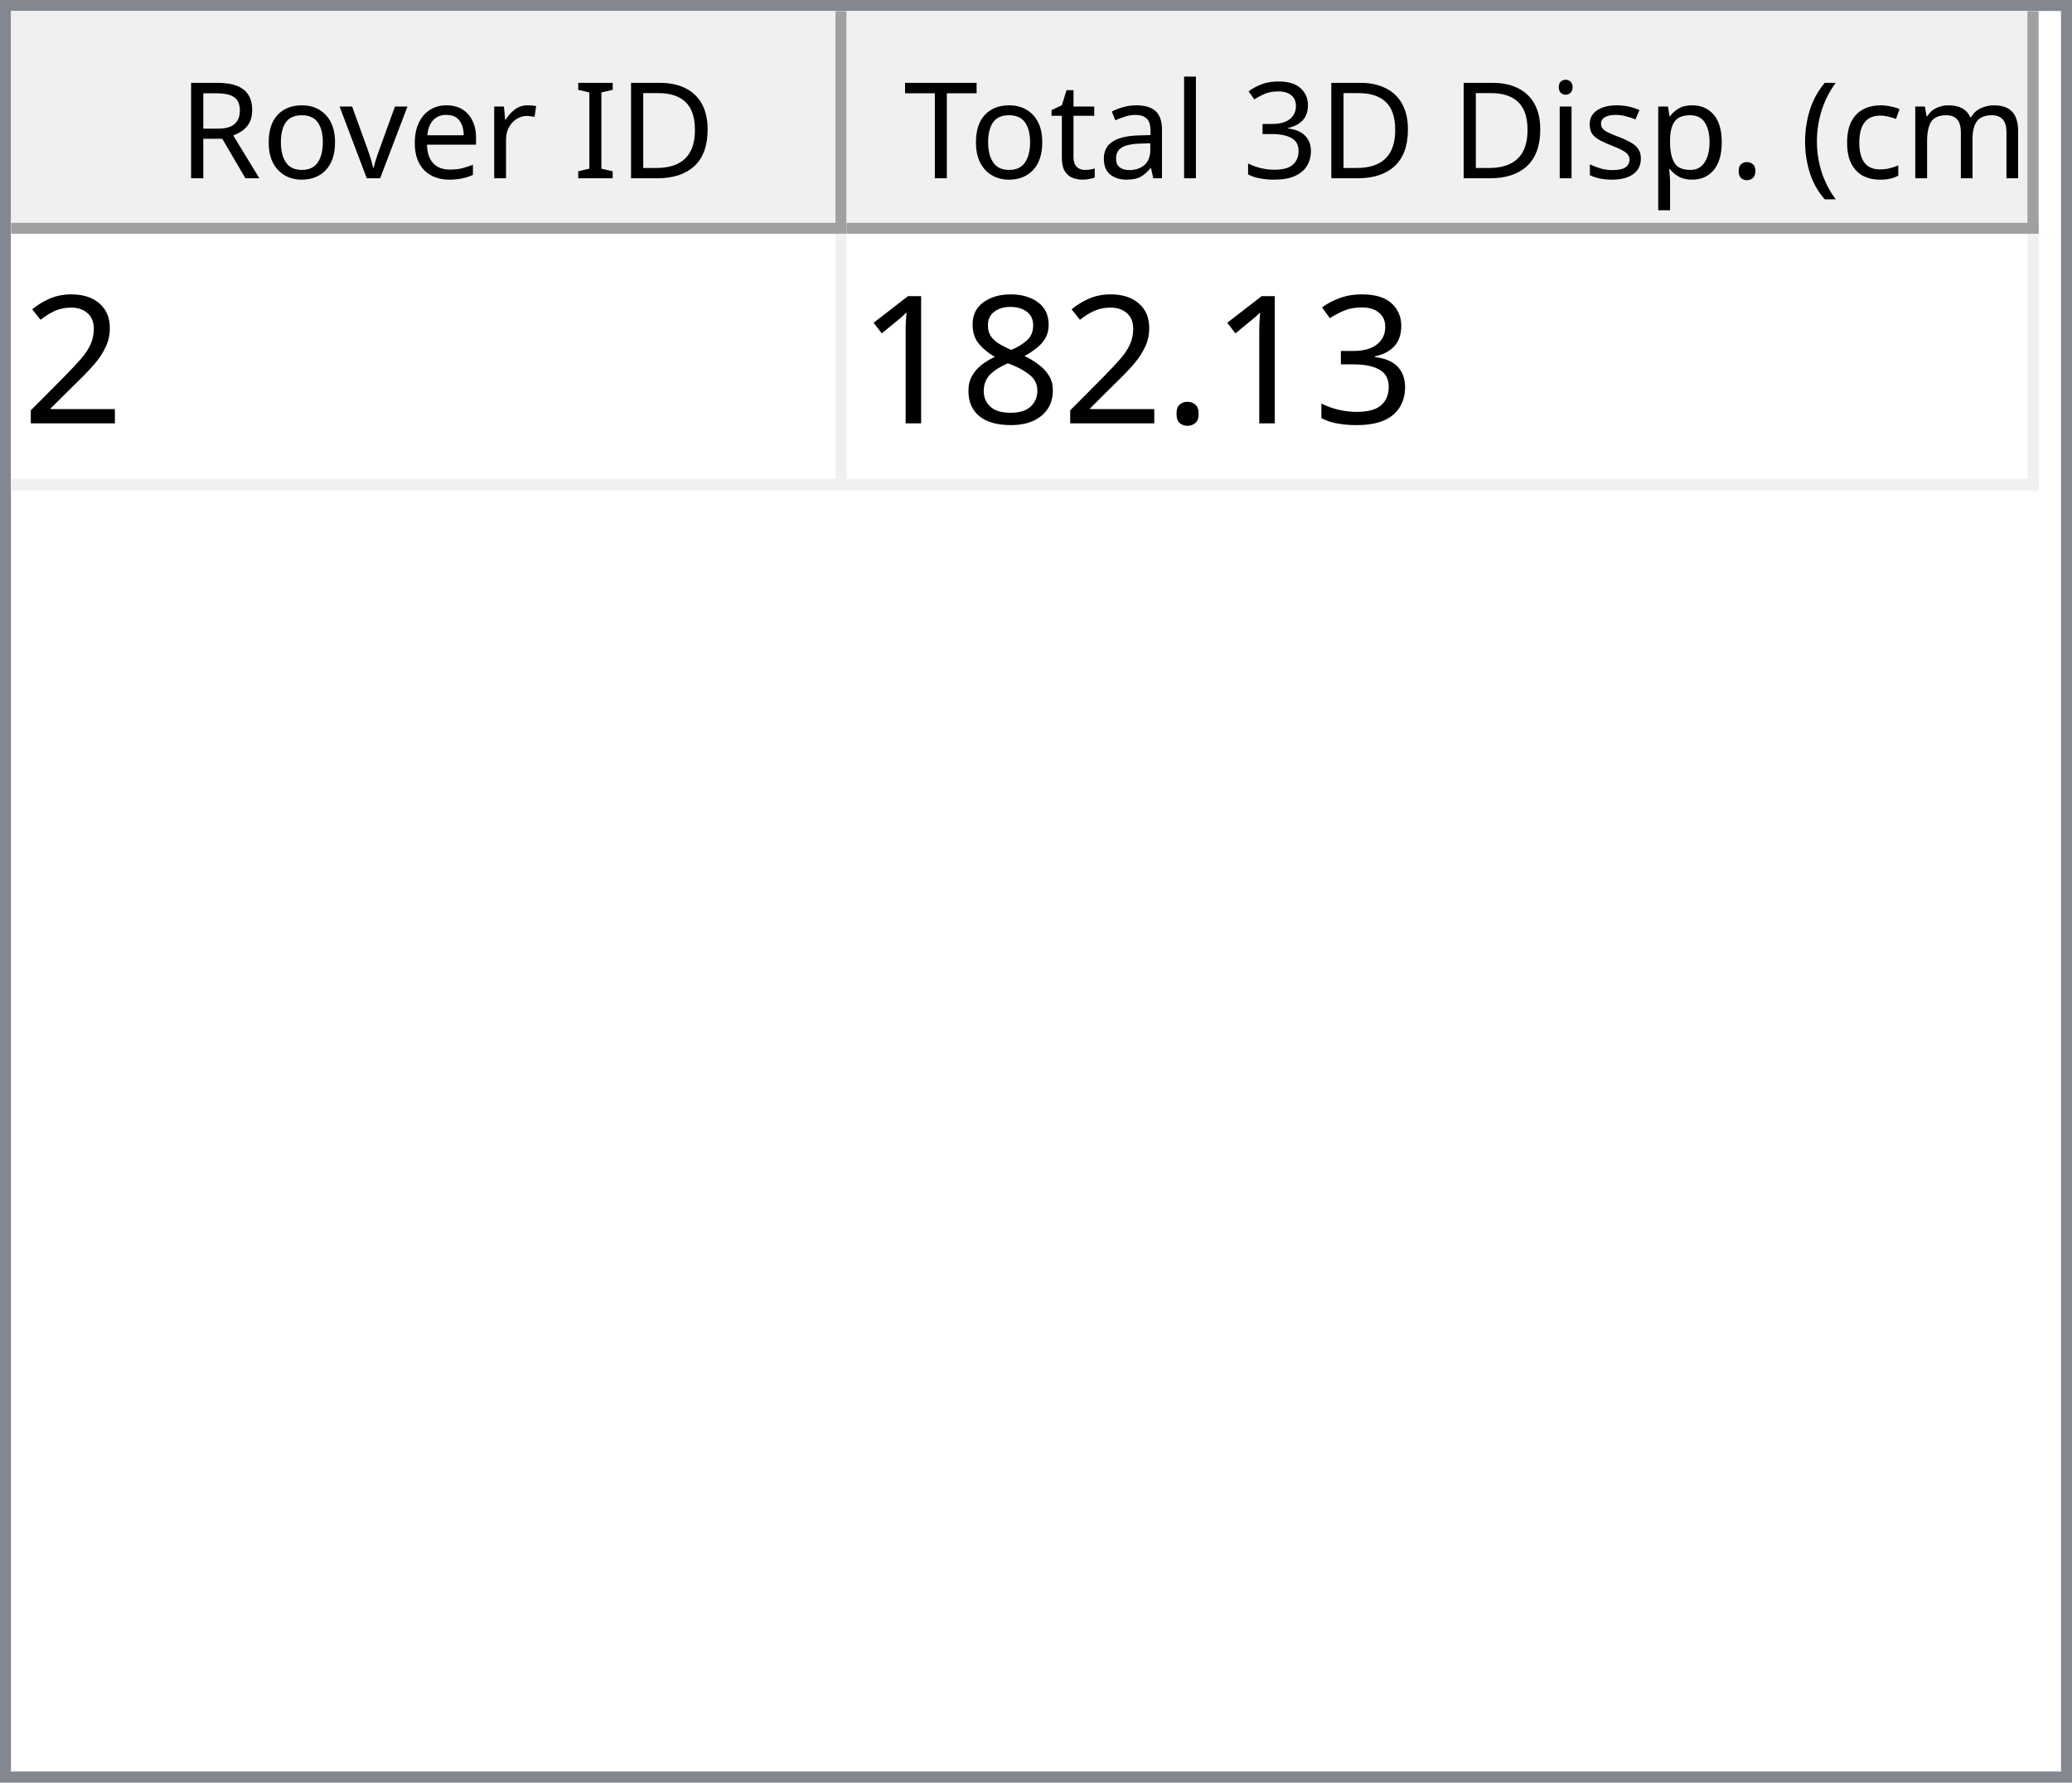
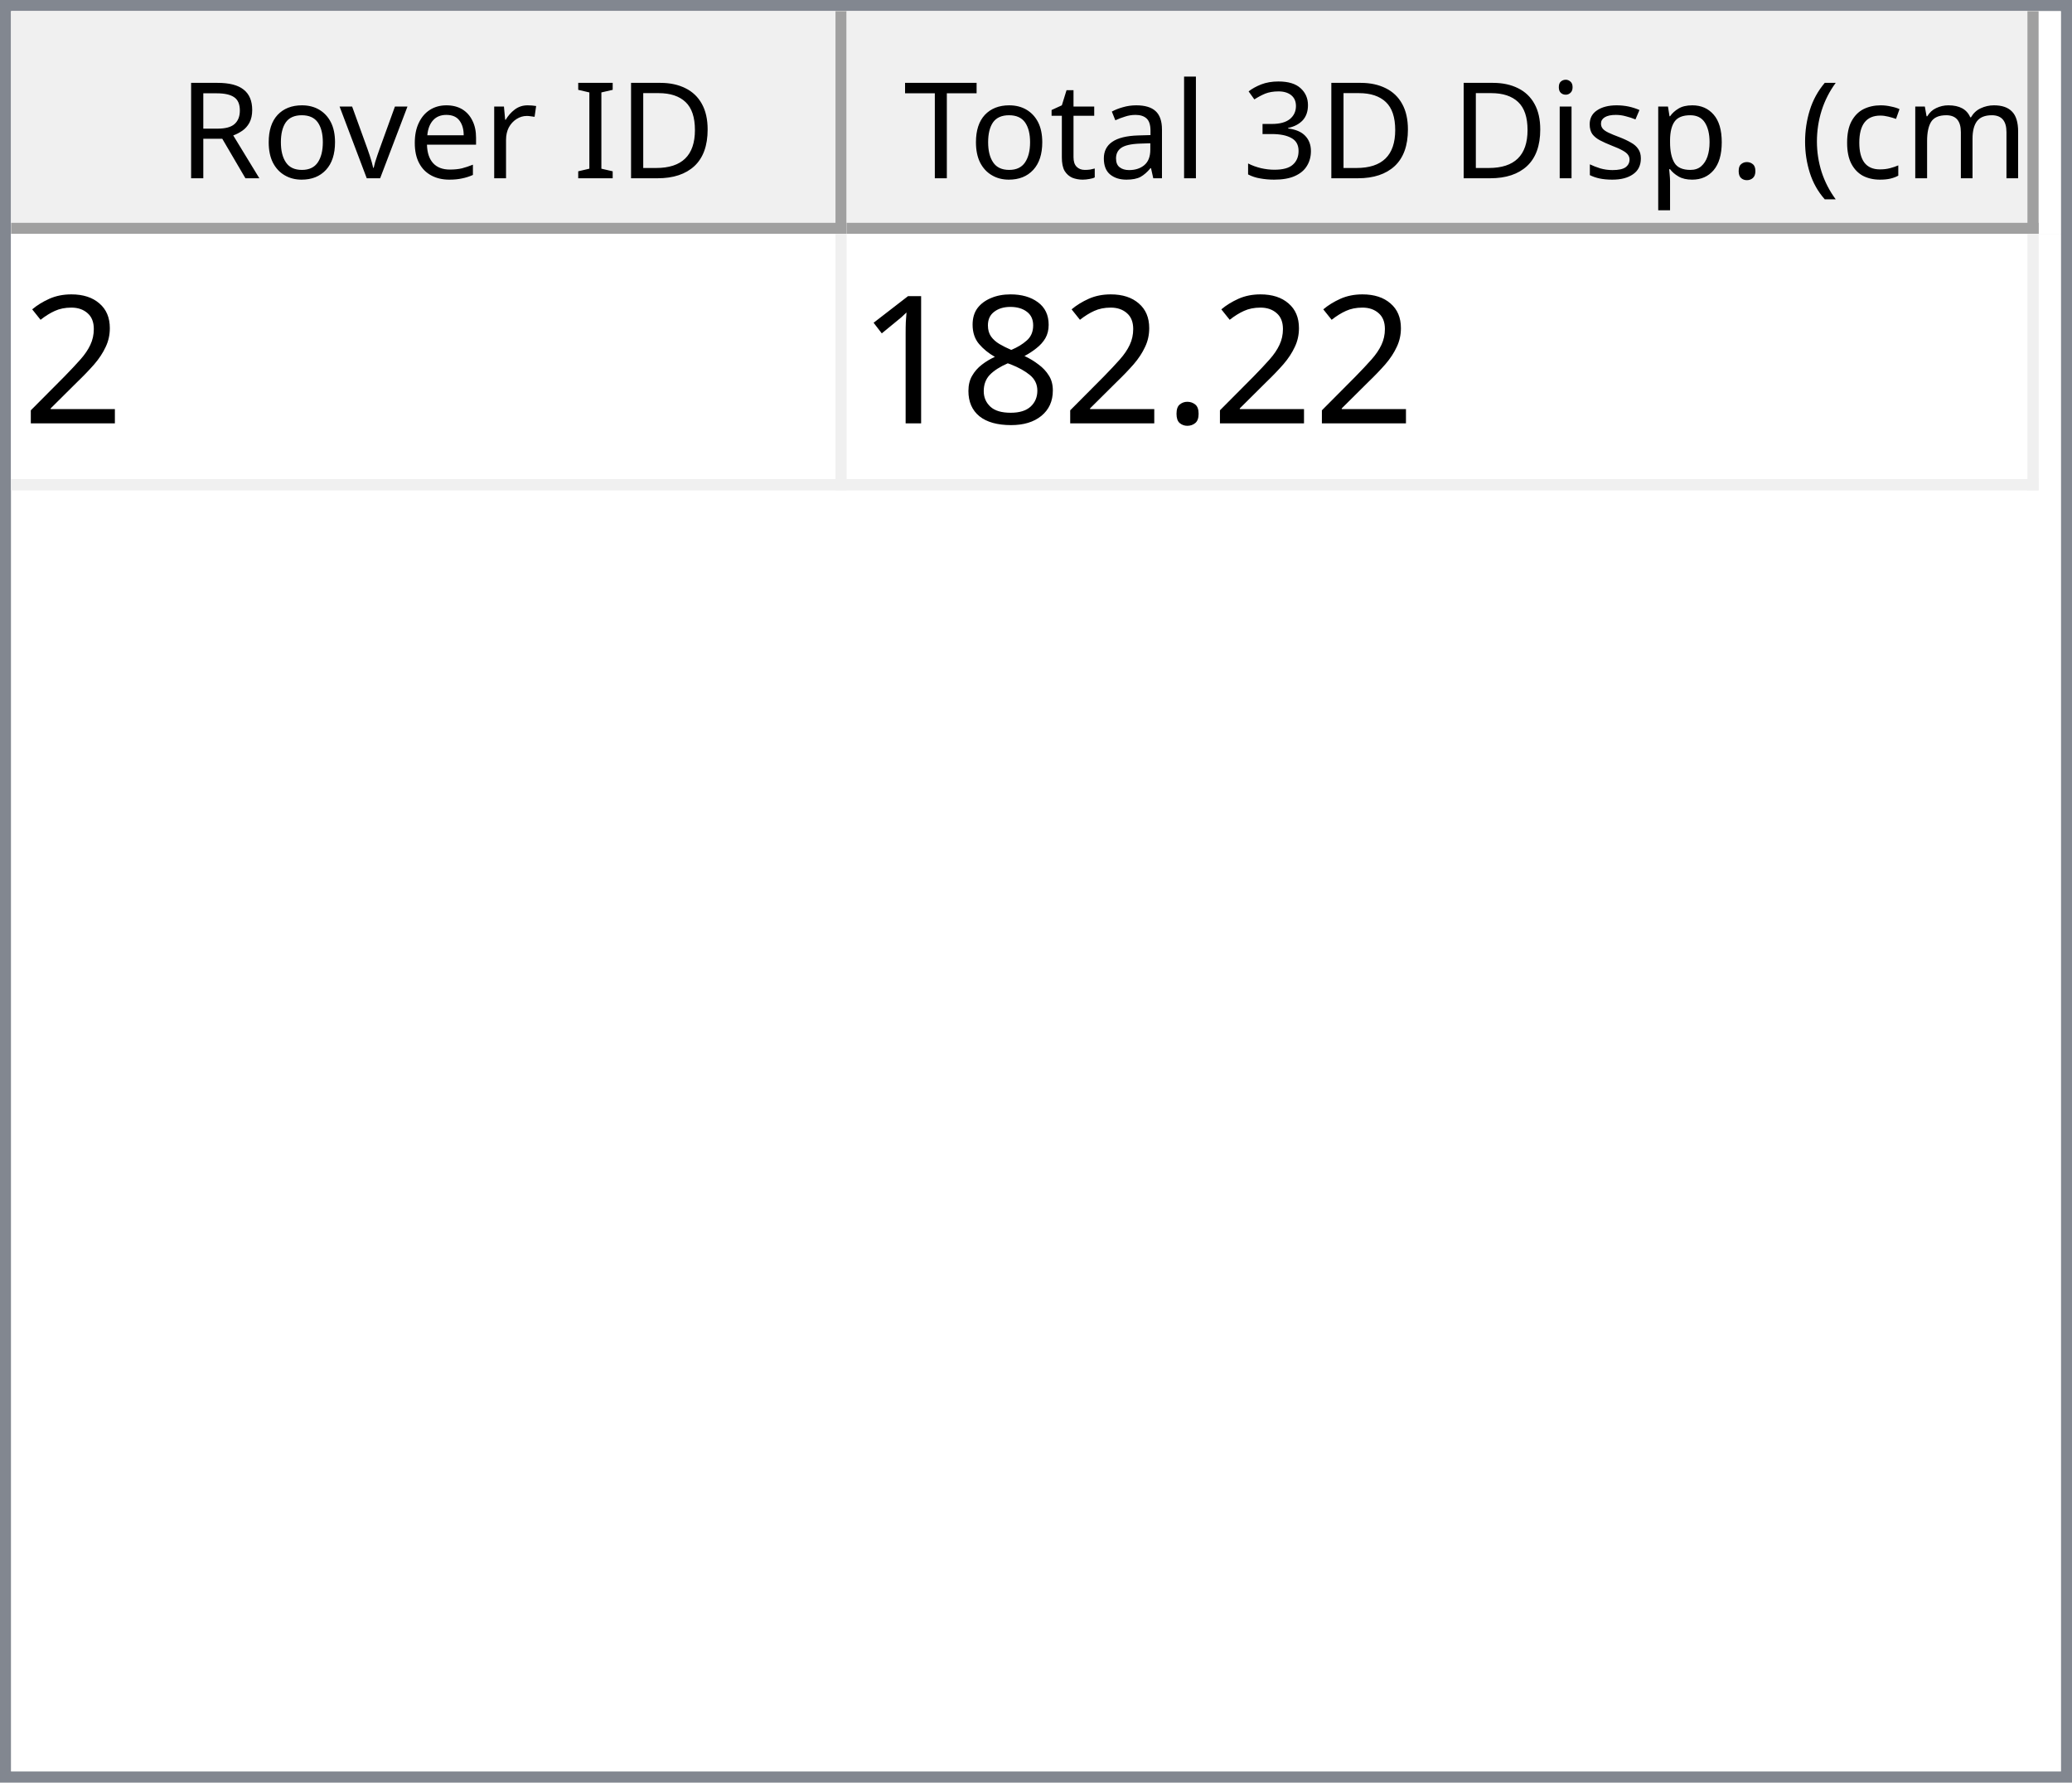
<svg xmlns="http://www.w3.org/2000/svg" style="fill-opacity:1; color-rendering:auto; color-interpolation:auto; text-rendering:auto; stroke:black; stroke-linecap:square; stroke-miterlimit:10; shape-rendering:auto; stroke-opacity:1; fill:black; stroke-dasharray:none; font-weight:normal; stroke-width:1; font-family:'Dialog'; font-style:normal; stroke-linejoin:miter; font-size:12px; stroke-dashoffset:0; image-rendering:auto;" width="186" height="160">
  <defs id="genericDefs" />
  <g>
    <defs id="defs1">
      <clipPath clipPathUnits="userSpaceOnUse" id="clipPath1">
        <path d="M0 0 L186 0 L186 160 L0 160 L0 0 Z" />
      </clipPath>
      <clipPath clipPathUnits="userSpaceOnUse" id="clipPath2">
        <path d="M0 0 L0 160 L186 160 L186 0 Z" />
      </clipPath>
      <clipPath clipPathUnits="userSpaceOnUse" id="clipPath3">
        <path d="M0 0 L0 20 L184 20 L184 0 Z" />
      </clipPath>
      <clipPath clipPathUnits="userSpaceOnUse" id="clipPath4">
        <path d="M0 0 L0 20 L75 20 L75 0 Z" />
      </clipPath>
      <clipPath clipPathUnits="userSpaceOnUse" id="clipPath5">
        <path d="M1 1 L1 19 L74 19 L74 1 Z" />
      </clipPath>
      <clipPath clipPathUnits="userSpaceOnUse" id="clipPath6">
        <path d="M0 0 L0 18 L73 18 L73 0 Z" />
      </clipPath>
      <clipPath clipPathUnits="userSpaceOnUse" id="clipPath7">
        <path d="M-0.5 -0.5 L-0.5 19.5 L74.5 19.5 L74.5 -0.5 Z" />
      </clipPath>
      <clipPath clipPathUnits="userSpaceOnUse" id="clipPath8">
        <path d="M0 0 L0 20 L107 20 L107 0 Z" />
      </clipPath>
      <clipPath clipPathUnits="userSpaceOnUse" id="clipPath9">
        <path d="M1 1 L1 19 L106 19 L106 1 Z" />
      </clipPath>
      <clipPath clipPathUnits="userSpaceOnUse" id="clipPath10">
        <path d="M0 0 L0 18 L105 18 L105 0 Z" />
      </clipPath>
      <clipPath clipPathUnits="userSpaceOnUse" id="clipPath11">
        <path d="M-0.5 -0.5 L-0.5 19.5 L106.5 19.5 L106.5 -0.5 Z" />
      </clipPath>
      <clipPath clipPathUnits="userSpaceOnUse" id="clipPath12">
        <path d="M0 0 L0 138 L184 138 L184 0 Z" />
      </clipPath>
      <clipPath clipPathUnits="userSpaceOnUse" id="clipPath13">
        <path d="M0 0 L0 23 L182 23 L182 0 Z" />
      </clipPath>
      <clipPath clipPathUnits="userSpaceOnUse" id="clipPath14">
        <path d="M-0.5 -0.5 L-0.5 22.5 L181.5 22.5 L181.5 -0.5 Z" />
      </clipPath>
      <clipPath clipPathUnits="userSpaceOnUse" id="clipPath15">
        <path d="M0 0 L0 22 L74 22 L74 0 Z" />
      </clipPath>
      <clipPath clipPathUnits="userSpaceOnUse" id="clipPath16">
        <path d="M0 0 L0 22 L106 22 L106 0 Z" />
      </clipPath>
      <font horiz-adv-x="64.551" id="font1">
        <font-face ascent="107.91" descent="25.098" units-per-em="100" style="font-style:normal; font-family:Segoe UI; font-weight:normal;" />
        <missing-glyph horiz-adv-x="64.551" d="M8.109 0 L8.109 68.266 L56.453 68.266 L56.453 0 L8.109 0 ZM15.328 7.234 L49.219 7.234 L49.219 61.031 L15.328 61.031 L15.328 7.234 Z" />
        <glyph unicode="D" horiz-adv-x="70.117" d="M9.188 0 L9.188 70.016 L28.516 70.016 Q65.531 70.016 65.531 35.891 Q65.531 19.672 55.25 9.836 Q44.969 0 27.734 0 L9.188 0 ZM17.391 62.594 L17.391 7.422 L27.828 7.422 Q41.609 7.422 49.273 14.797 Q56.938 22.172 56.938 35.688 Q56.938 62.594 28.328 62.594 L17.391 62.594 Z" />
        <glyph unicode="I" horiz-adv-x="26.611" d="M17.391 0 L9.188 0 L9.188 70.016 L17.391 70.016 L17.391 0 Z" />
        <glyph unicode=" " horiz-adv-x="27.393" d="" />
        <glyph unicode="r" horiz-adv-x="34.766" d="M34.188 41.891 Q32.078 43.5 28.125 43.5 Q23 43.5 19.555 38.672 Q16.109 33.844 16.109 25.484 L16.109 0 L8.109 0 L8.109 50 L16.109 50 L16.109 39.703 L16.312 39.703 Q18.016 44.969 21.531 47.922 Q25.047 50.875 29.391 50.875 Q32.516 50.875 34.188 50.203 L34.188 41.891 Z" />
        <glyph unicode="e" horiz-adv-x="52.295" d="M48.297 23 L12.984 23 Q13.188 14.656 17.484 10.109 Q21.781 5.562 29.297 5.562 Q37.75 5.562 44.828 11.141 L44.828 3.609 Q38.234 -1.172 27.391 -1.172 Q16.797 -1.172 10.742 5.641 Q4.688 12.453 4.688 24.812 Q4.688 36.469 11.305 43.82 Q17.922 51.172 27.734 51.172 Q37.547 51.172 42.922 44.828 Q48.297 38.484 48.297 27.203 L48.297 23 ZM40.094 29.781 Q40.047 36.719 36.75 40.578 Q33.453 44.438 27.594 44.438 Q21.922 44.438 17.969 40.383 Q14.016 36.328 13.094 29.781 L40.094 29.781 Z" />
        <glyph unicode="v" horiz-adv-x="47.9" d="M47.406 50 L27.484 0 L19.625 0 L0.688 50 L9.469 50 L22.172 13.672 Q23.578 9.672 23.922 6.688 L24.125 6.688 Q24.609 10.453 25.688 13.484 L38.969 50 L47.406 50 Z" />
        <glyph unicode="o" horiz-adv-x="58.594" d="M29 -1.172 Q17.922 -1.172 11.305 5.836 Q4.688 12.844 4.688 24.422 Q4.688 37.016 11.57 44.094 Q18.453 51.172 30.172 51.172 Q41.359 51.172 47.633 44.289 Q53.906 37.406 53.906 25.203 Q53.906 13.234 47.141 6.031 Q40.375 -1.172 29 -1.172 ZM29.594 44.438 Q21.875 44.438 17.383 39.188 Q12.891 33.938 12.891 24.703 Q12.891 15.828 17.43 10.695 Q21.969 5.562 29.594 5.562 Q37.359 5.562 41.531 10.594 Q45.703 15.625 45.703 24.906 Q45.703 34.281 41.531 39.359 Q37.359 44.438 29.594 44.438 Z" />
        <glyph unicode="R" horiz-adv-x="59.814" d="M59.375 0 L49.609 0 L37.891 19.625 Q36.281 22.359 34.766 24.289 Q33.25 26.219 31.664 27.438 Q30.078 28.656 28.25 29.219 Q26.422 29.781 24.125 29.781 L17.391 29.781 L17.391 0 L9.188 0 L9.188 70.016 L30.078 70.016 Q34.672 70.016 38.555 68.867 Q42.438 67.719 45.289 65.375 Q48.141 63.031 49.758 59.547 Q51.375 56.062 51.375 51.375 Q51.375 47.703 50.273 44.656 Q49.172 41.609 47.148 39.211 Q45.125 36.812 42.266 35.133 Q39.406 33.453 35.844 32.516 L35.844 32.328 Q37.594 31.547 38.891 30.547 Q40.188 29.547 41.359 28.18 Q42.531 26.812 43.68 25.078 Q44.828 23.344 46.234 21.047 L59.375 0 ZM17.391 62.594 L17.391 37.203 L28.516 37.203 Q31.594 37.203 34.203 38.133 Q36.812 39.062 38.719 40.797 Q40.625 42.531 41.703 45.047 Q42.781 47.562 42.781 50.688 Q42.781 56.297 39.141 59.445 Q35.5 62.594 28.609 62.594 L17.391 62.594 Z" />
        <glyph unicode=")" horiz-adv-x="30.176" d="M8.297 -15.922 L1.172 -15.922 Q16.406 2.344 16.406 26.812 Q16.406 51.469 1.078 70.016 L8.297 70.016 Q23.531 52.156 23.531 26.703 Q23.531 1.375 8.297 -15.922 Z" />
        <glyph unicode="m" horiz-adv-x="86.133" d="M79.109 0 L71.094 0 L71.094 28.719 Q71.094 37.016 68.531 40.727 Q65.969 44.438 59.906 44.438 Q54.781 44.438 51.195 39.75 Q47.609 35.062 47.609 28.516 L47.609 0 L39.594 0 L39.594 29.688 Q39.594 44.438 28.219 44.438 Q22.953 44.438 19.531 40.016 Q16.109 35.594 16.109 28.516 L16.109 0 L8.109 0 L8.109 50 L16.109 50 L16.109 42.094 L16.312 42.094 Q21.625 51.172 31.844 51.172 Q36.969 51.172 40.773 48.312 Q44.578 45.453 46 40.828 Q51.562 51.172 62.594 51.172 Q79.109 51.172 79.109 30.812 L79.109 0 Z" />
        <glyph unicode="c" horiz-adv-x="46.191" d="M42.188 2.297 Q36.422 -1.172 28.516 -1.172 Q17.828 -1.172 11.258 5.789 Q4.688 12.75 4.688 23.828 Q4.688 36.188 11.766 43.68 Q18.844 51.172 30.672 51.172 Q37.25 51.172 42.281 48.734 L42.281 40.531 Q36.719 44.438 30.375 44.438 Q22.703 44.438 17.797 38.945 Q12.891 33.453 12.891 24.516 Q12.891 15.719 17.508 10.641 Q22.125 5.562 29.891 5.562 Q36.422 5.562 42.188 9.906 L42.188 2.297 Z" />
        <glyph unicode="(" horiz-adv-x="30.176" d="M29.109 -15.922 L21.969 -15.922 Q6.844 1.375 6.844 26.703 Q6.844 52.156 21.969 70.016 L29.203 70.016 Q13.875 51.469 13.875 26.812 Q13.875 2.344 29.109 -15.922 Z" />
        <glyph unicode="." horiz-adv-x="21.68" d="M10.891 -1.078 Q8.641 -1.078 7.055 0.539 Q5.469 2.156 5.469 4.391 Q5.469 6.641 7.055 8.273 Q8.641 9.906 10.891 9.906 Q13.188 9.906 14.797 8.273 Q16.406 6.641 16.406 4.391 Q16.406 2.156 14.797 0.539 Q13.188 -1.078 10.891 -1.078 Z" />
        <glyph unicode="p" horiz-adv-x="58.789" d="M16.312 7.234 L16.109 7.234 L16.109 -23 L8.109 -23 L8.109 50 L16.109 50 L16.109 41.219 L16.312 41.219 Q22.219 51.172 33.594 51.172 Q43.266 51.172 48.688 44.461 Q54.109 37.75 54.109 26.469 Q54.109 13.922 48 6.375 Q41.891 -1.172 31.297 -1.172 Q21.578 -1.172 16.312 7.234 ZM16.109 27.391 L16.109 20.406 Q16.109 14.203 20.141 9.883 Q24.172 5.562 30.375 5.562 Q37.641 5.562 41.773 11.133 Q45.906 16.703 45.906 26.609 Q45.906 34.969 42.047 39.703 Q38.188 44.438 31.594 44.438 Q24.609 44.438 20.359 39.578 Q16.109 34.719 16.109 27.391 Z" />
        <glyph unicode="s" horiz-adv-x="42.432" d="M5.078 1.812 L5.078 10.406 Q11.625 5.562 19.484 5.562 Q30.031 5.562 30.031 12.594 Q30.031 14.594 29.125 15.992 Q28.219 17.391 26.68 18.461 Q25.141 19.531 23.07 20.383 Q21 21.234 18.609 22.172 Q15.281 23.484 12.766 24.828 Q10.25 26.172 8.57 27.859 Q6.891 29.547 6.031 31.695 Q5.172 33.844 5.172 36.719 Q5.172 40.234 6.789 42.945 Q8.406 45.656 11.086 47.484 Q13.766 49.312 17.211 50.242 Q20.656 51.172 24.312 51.172 Q30.812 51.172 35.938 48.922 L35.938 40.828 Q30.422 44.438 23.25 44.438 Q21 44.438 19.195 43.922 Q17.391 43.406 16.094 42.477 Q14.797 41.547 14.086 40.258 Q13.375 38.969 13.375 37.406 Q13.375 35.453 14.086 34.133 Q14.797 32.812 16.164 31.789 Q17.531 30.766 19.484 29.938 Q21.438 29.109 23.922 28.125 Q27.25 26.859 29.883 25.516 Q32.516 24.172 34.375 22.484 Q36.234 20.797 37.234 18.602 Q38.234 16.406 38.234 13.375 Q38.234 9.672 36.602 6.938 Q34.969 4.203 32.234 2.398 Q29.5 0.594 25.93 -0.289 Q22.359 -1.172 18.453 -1.172 Q10.75 -1.172 5.078 1.812 Z" />
        <glyph unicode="i" horiz-adv-x="24.219" d="M12.203 62.703 Q10.062 62.703 8.547 64.164 Q7.031 65.625 7.031 67.875 Q7.031 70.125 8.547 71.609 Q10.062 73.094 12.203 73.094 Q14.406 73.094 15.945 71.609 Q17.484 70.125 17.484 67.875 Q17.484 65.719 15.945 64.211 Q14.406 62.703 12.203 62.703 ZM16.109 0 L8.109 0 L8.109 50 L16.109 50 L16.109 0 Z" />
        <glyph unicode="3" horiz-adv-x="53.906" d="M46.531 19.828 Q46.531 15.094 44.75 11.211 Q42.969 7.328 39.719 4.57 Q36.469 1.812 31.93 0.297 Q27.391 -1.219 21.922 -1.219 Q11.922 -1.219 6 2.594 L6 11.188 Q13.094 5.609 22.219 5.609 Q25.875 5.609 28.828 6.539 Q31.781 7.469 33.906 9.227 Q36.031 10.984 37.18 13.477 Q38.328 15.969 38.328 19.094 Q38.328 32.812 18.797 32.812 L12.984 32.812 L12.984 39.594 L18.5 39.594 Q35.797 39.594 35.797 52.484 Q35.797 64.406 22.609 64.406 Q15.188 64.406 8.688 59.422 L8.688 67.188 Q15.375 71.188 24.609 71.188 Q29 71.188 32.57 69.969 Q36.141 68.75 38.68 66.555 Q41.219 64.359 42.609 61.281 Q44 58.203 44 54.5 Q44 40.672 30.031 36.719 L30.031 36.531 Q33.594 36.141 36.625 34.797 Q39.656 33.453 41.852 31.305 Q44.047 29.156 45.289 26.25 Q46.531 23.344 46.531 19.828 Z" />
        <glyph unicode="l" horiz-adv-x="24.219" d="M16.109 0 L8.109 0 L8.109 74.031 L16.109 74.031 L16.109 0 Z" />
        <glyph unicode="a" horiz-adv-x="50.879" d="M43.891 0 L35.891 0 L35.891 7.812 L35.688 7.812 Q30.469 -1.172 20.312 -1.172 Q12.844 -1.172 8.617 2.781 Q4.391 6.734 4.391 13.281 Q4.391 27.297 20.906 29.594 L35.891 31.688 Q35.891 44.438 25.594 44.438 Q16.547 44.438 9.281 38.281 L9.281 46.484 Q16.656 51.172 26.266 51.172 Q43.891 51.172 43.891 32.516 L43.891 0 ZM35.891 25.297 L23.828 23.641 Q18.266 22.859 15.43 20.875 Q12.594 18.891 12.594 13.875 Q12.594 10.203 15.211 7.883 Q17.828 5.562 22.172 5.562 Q28.125 5.562 32.008 9.742 Q35.891 13.922 35.891 20.312 L35.891 25.297 Z" />
        <glyph unicode="t" horiz-adv-x="33.887" d="M31.297 0.484 Q28.469 -1.078 23.828 -1.078 Q10.688 -1.078 10.688 13.578 L10.688 43.172 L2.094 43.172 L2.094 50 L10.688 50 L10.688 62.203 L18.703 64.797 L18.703 50 L31.297 50 L31.297 43.172 L18.703 43.172 L18.703 14.984 Q18.703 9.969 20.414 7.82 Q22.125 5.672 26.078 5.672 Q29.109 5.672 31.297 7.328 L31.297 0.484 Z" />
        <glyph unicode="T" horiz-adv-x="52.393" d="M50.594 62.594 L30.375 62.594 L30.375 0 L22.172 0 L22.172 62.594 L2 62.594 L2 70.016 L50.594 70.016 L50.594 62.594 Z" />
      </font>
      <font horiz-adv-x="75.0" id="font2">
        <font-face ascent="100.537" descent="21.973" units-per-em="100" style="font-style:normal; font-family:sans-serif; font-weight:normal;" />
        <missing-glyph horiz-adv-x="75.0" d="M12.5 0 L12.5 62.5 L62.5 62.5 L62.5 0 L12.5 0 ZM14.062 1.562 L60.938 1.562 L60.938 60.938 L14.062 60.938 L14.062 1.562 Z" />
        <glyph unicode="2" horiz-adv-x="55.615" d="M50.344 8.453 L50.344 0 L3.031 0 Q2.938 3.172 4.047 6.109 Q5.859 10.938 9.836 15.625 Q13.812 20.312 21.344 26.469 Q33.016 36.031 37.117 41.625 Q41.219 47.219 41.219 52.203 Q41.219 57.422 37.477 61.008 Q33.734 64.594 27.734 64.594 Q21.391 64.594 17.578 60.789 Q13.766 56.984 13.719 50.25 L4.688 51.172 Q5.609 61.281 11.664 66.578 Q17.719 71.875 27.938 71.875 Q38.234 71.875 44.242 66.164 Q50.25 60.453 50.25 52 Q50.25 47.703 48.492 43.555 Q46.734 39.406 42.656 34.812 Q38.578 30.219 29.109 22.219 Q21.188 15.578 18.945 13.211 Q16.703 10.844 15.234 8.453 L50.344 8.453 Z" />
-         <glyph unicode="3" horiz-adv-x="55.615" d="M4.203 18.891 L12.984 20.062 Q14.5 12.594 18.141 9.297 Q21.781 6 27 6 Q33.203 6 37.477 10.297 Q41.75 14.594 41.75 20.953 Q41.75 27 37.797 30.93 Q33.844 34.859 27.734 34.859 Q25.25 34.859 21.531 33.891 L22.516 41.609 Q23.391 41.5 23.922 41.5 Q29.547 41.5 34.039 44.43 Q38.531 47.359 38.531 53.469 Q38.531 58.297 35.258 61.477 Q31.984 64.656 26.812 64.656 Q21.688 64.656 18.266 61.43 Q14.844 58.203 13.875 51.766 L5.078 53.328 Q6.688 62.156 12.398 67.016 Q18.109 71.875 26.609 71.875 Q32.469 71.875 37.398 69.359 Q42.328 66.844 44.945 62.5 Q47.562 58.156 47.562 53.266 Q47.562 48.641 45.07 44.828 Q42.578 41.016 37.703 38.766 Q44.047 37.312 47.562 32.695 Q51.078 28.078 51.078 21.141 Q51.078 11.766 44.242 5.25 Q37.406 -1.266 26.953 -1.266 Q17.531 -1.266 11.305 4.352 Q5.078 9.969 4.203 18.891 Z" />
        <glyph unicode="." horiz-adv-x="27.783" d="M9.078 0 L9.078 10.016 L19.094 10.016 L19.094 0 L9.078 0 Z" />
        <glyph unicode="8" horiz-adv-x="55.615" d="M17.672 38.812 Q12.203 40.828 9.57 44.539 Q6.938 48.25 6.938 53.422 Q6.938 61.234 12.555 66.555 Q18.172 71.875 27.484 71.875 Q36.859 71.875 42.578 66.43 Q48.297 60.984 48.297 53.172 Q48.297 48.188 45.68 44.508 Q43.062 40.828 37.75 38.812 Q44.344 36.672 47.781 31.883 Q51.219 27.094 51.219 20.453 Q51.219 11.281 44.727 5.031 Q38.234 -1.219 27.641 -1.219 Q17.047 -1.219 10.547 5.055 Q4.047 11.328 4.047 20.703 Q4.047 27.688 7.594 32.398 Q11.141 37.109 17.672 38.812 ZM15.922 53.719 Q15.922 48.641 19.195 45.414 Q22.469 42.188 27.688 42.188 Q32.766 42.188 36.016 45.383 Q39.266 48.578 39.266 53.219 Q39.266 58.062 35.914 61.359 Q32.562 64.656 27.594 64.656 Q22.562 64.656 19.242 61.43 Q15.922 58.203 15.922 53.719 ZM13.094 20.656 Q13.094 16.891 14.875 13.375 Q16.656 9.859 20.172 7.93 Q23.688 6 27.734 6 Q34.031 6 38.133 10.055 Q42.234 14.109 42.234 20.359 Q42.234 26.703 38.016 30.859 Q33.797 35.016 27.438 35.016 Q21.234 35.016 17.164 30.914 Q13.094 26.812 13.094 20.656 Z" />
        <glyph unicode="1" horiz-adv-x="55.615" d="M37.25 0 L28.469 0 L28.469 56 Q25.297 52.984 20.141 49.953 Q14.984 46.922 10.891 45.406 L10.891 53.906 Q18.266 57.375 23.781 62.305 Q29.297 67.234 31.594 71.875 L37.25 71.875 L37.25 0 Z" />
      </font>
    </defs>
    <g style="fill:white; stroke:white;">
      <rect x="0" y="0" width="186" style="clip-path:url(#clipPath1); stroke:none;" height="160" />
    </g>
    <g style="fill:white; text-rendering:optimizeSpeed; color-rendering:optimizeSpeed; image-rendering:optimizeSpeed; shape-rendering:crispEdges; stroke:white; color-interpolation:sRGB;">
      <rect x="0" width="186" height="160" y="0" style="stroke:none;" />
      <path style="stroke:none;" d="M0 160 L186 160 L186 0 L0 0 Z" />
    </g>
    <g style="fill:rgb(240,240,240); font-family:'Segoe UI'; stroke:rgb(240,240,240);">
      <rect x="0" y="0" width="186" style="clip-path:url(#clipPath2); stroke:none;" height="160" />
    </g>
    <g style="fill:rgb(130,135,144); font-family:'Segoe UI'; stroke:rgb(130,135,144);">
      <path d="M0 0 L186 0 L186 160 L0 160 L0 0 ZM1 1 L185 1 L185 159 L1 159 L1 1 Z" style="fill-rule:evenodd; clip-path:url(#clipPath2); stroke:none;" />
    </g>
    <g style="fill:white; font-family:'Segoe UI'; stroke:white;" transform="translate(1,1)">
      <rect x="0" y="0" width="184" style="clip-path:url(#clipPath3); stroke:none;" height="20" />
    </g>
    <g style="fill:rgb(240,240,240); font-family:'Segoe UI'; stroke:rgb(240,240,240);" transform="translate(1,1)">
      <rect x="0" y="0" width="75" style="clip-path:url(#clipPath4); stroke:none;" height="20" />
    </g>
    <g style="font-family:'Segoe UI';" transform="translate(2,2)">
      <text x="14" xml:space="preserve" y="14" style="clip-path:url(#clipPath6); stroke:none;">Rover ID</text>
    </g>
    <g style="fill:rgb(160,160,160); font-family:'Segoe UI'; stroke:rgb(160,160,160); stroke-linejoin:bevel;" transform="translate(1.5,1.5)">
      <line x1="74" x2="74" y1="0" style="fill:none; clip-path:url(#clipPath7);" y2="19" />
    </g>
    <g style="fill:rgb(160,160,160); font-family:'Segoe UI'; stroke:rgb(160,160,160); stroke-linejoin:bevel;" transform="matrix(1,0,0,1,1,1) translate(0.5,0.5)">
      <line x1="0" x2="74" y1="19" style="fill:none; clip-path:url(#clipPath7);" y2="19" />
    </g>
    <g style="fill:rgb(240,240,240); font-family:'Segoe UI'; stroke:rgb(240,240,240);" transform="translate(76,1)">
      <rect x="0" y="0" width="107" style="clip-path:url(#clipPath8); stroke:none;" height="20" />
    </g>
    <g style="font-family:'Segoe UI';" transform="translate(77,2)">
      <text x="1" xml:space="preserve" y="14" style="clip-path:url(#clipPath10); stroke:none;"> Total 3D Disp. (cm)</text>
    </g>
    <g style="fill:rgb(160,160,160); font-family:'Segoe UI'; stroke:rgb(160,160,160); stroke-linejoin:bevel;" transform="translate(76.5,1.5)">
      <line x1="106" x2="106" y1="0" style="fill:none; clip-path:url(#clipPath11);" y2="19" />
    </g>
    <g style="fill:rgb(160,160,160); font-family:'Segoe UI'; stroke:rgb(160,160,160); stroke-linejoin:bevel;" transform="matrix(1,0,0,1,76,1) translate(0.5,0.5)">
      <line x1="0" x2="106" y1="19" style="fill:none; clip-path:url(#clipPath11);" y2="19" />
    </g>
    <g style="fill:white; font-family:'Segoe UI'; stroke:white;" transform="translate(1,21)">
      <rect x="0" y="0" width="184" style="clip-path:url(#clipPath12); stroke:none;" height="138" />
    </g>
    <g style="fill:rgb(240,240,240); font-size:16px; font-family:sans-serif; stroke:rgb(240,240,240);" transform="translate(1,21)">
      <rect x="0" y="0" width="182" style="clip-path:url(#clipPath13); stroke:none;" height="23" />
      <line transform="translate(0.5,0.5)" x1="0" x2="181" y1="22" style="clip-path:url(#clipPath14); fill:none; stroke-linejoin:bevel;" y2="22" />
    </g>
    <g transform="matrix(1,0,0,1,1,21) translate(0.5,0.5)" style="fill:rgb(240,240,240); font-size:16px; font-family:sans-serif; stroke:rgb(240,240,240); stroke-linejoin:bevel;">
      <line x1="74" x2="74" y1="0" style="fill:none; clip-path:url(#clipPath14);" y2="22" />
    </g>
    <g transform="matrix(1,0,0,1,1,21) translate(0.5,0.5)" style="fill:rgb(240,240,240); font-size:16px; font-family:sans-serif; stroke:rgb(240,240,240); stroke-linejoin:bevel;">
      <line x1="181" x2="181" y1="0" style="fill:none; clip-path:url(#clipPath14);" y2="22" />
    </g>
    <g style="fill:white; font-size:16px; font-family:sans-serif; stroke:white;" transform="matrix(1,0,0,1,1,21)">
      <rect x="0" y="0" width="74" style="clip-path:url(#clipPath15); stroke:none;" height="22" />
      <text x="1" y="17" style="fill:black; clip-path:url(#clipPath15); stroke:none;" xml:space="preserve">2</text>
    </g>
    <g style="fill:white; font-size:16px; font-family:sans-serif; stroke:white;" transform="matrix(1,0,0,1,1,21) translate(75,0)">
      <rect x="0" y="0" width="106" style="clip-path:url(#clipPath16); stroke:none;" height="22" />
-       <text x="1" y="17" style="fill:black; clip-path:url(#clipPath16); stroke:none;" xml:space="preserve">182.13</text>
+       <text x="1" y="17" style="fill:black; clip-path:url(#clipPath16); stroke:none;" xml:space="preserve">182.22</text>
    </g>
  </g>
</svg>
